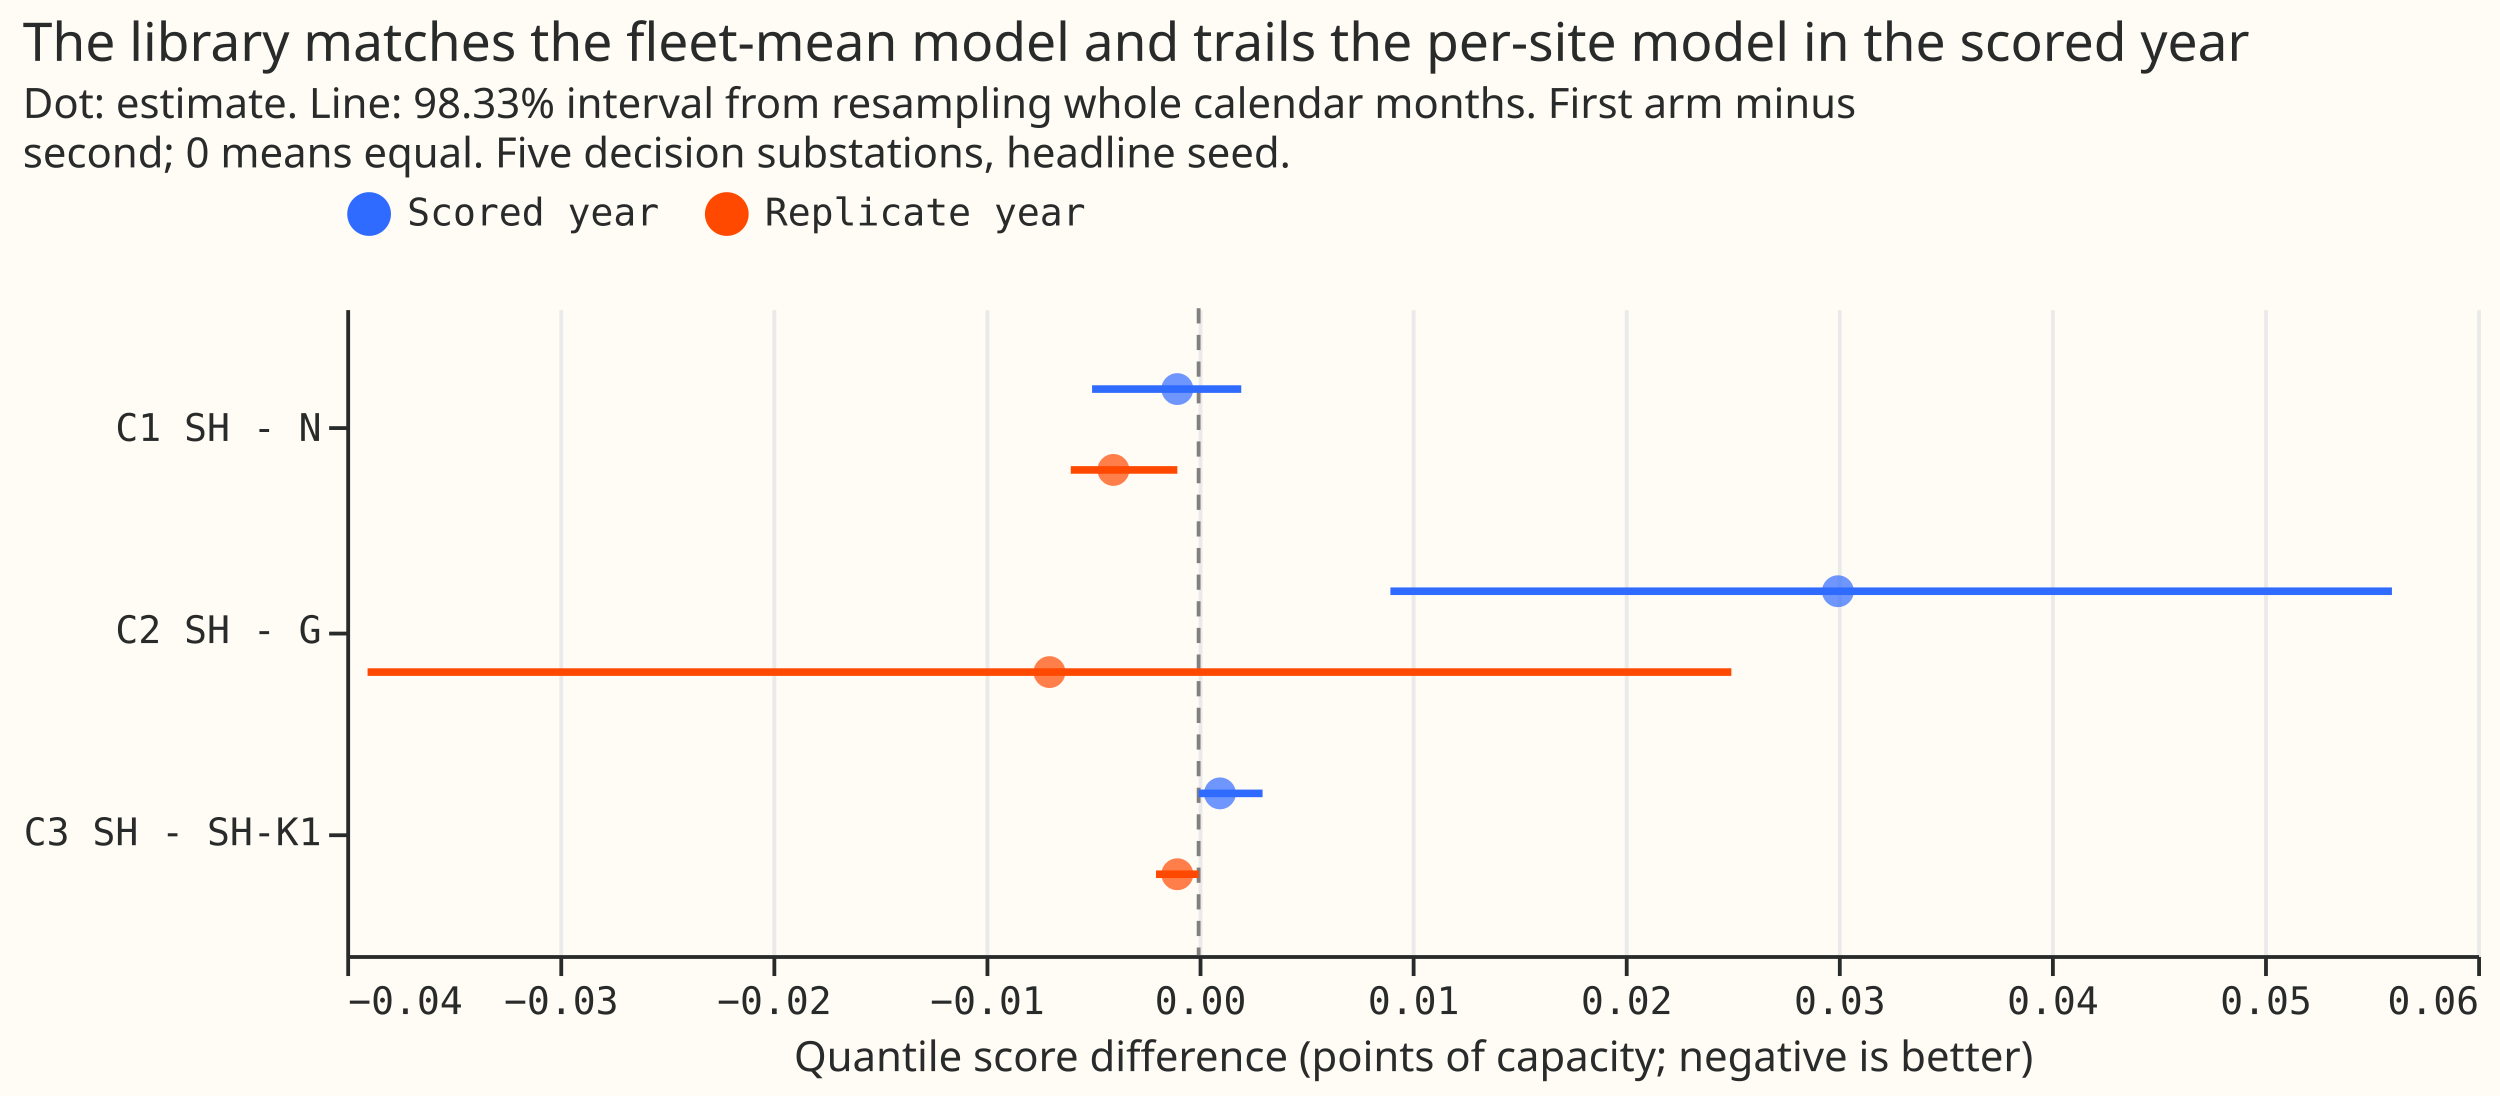
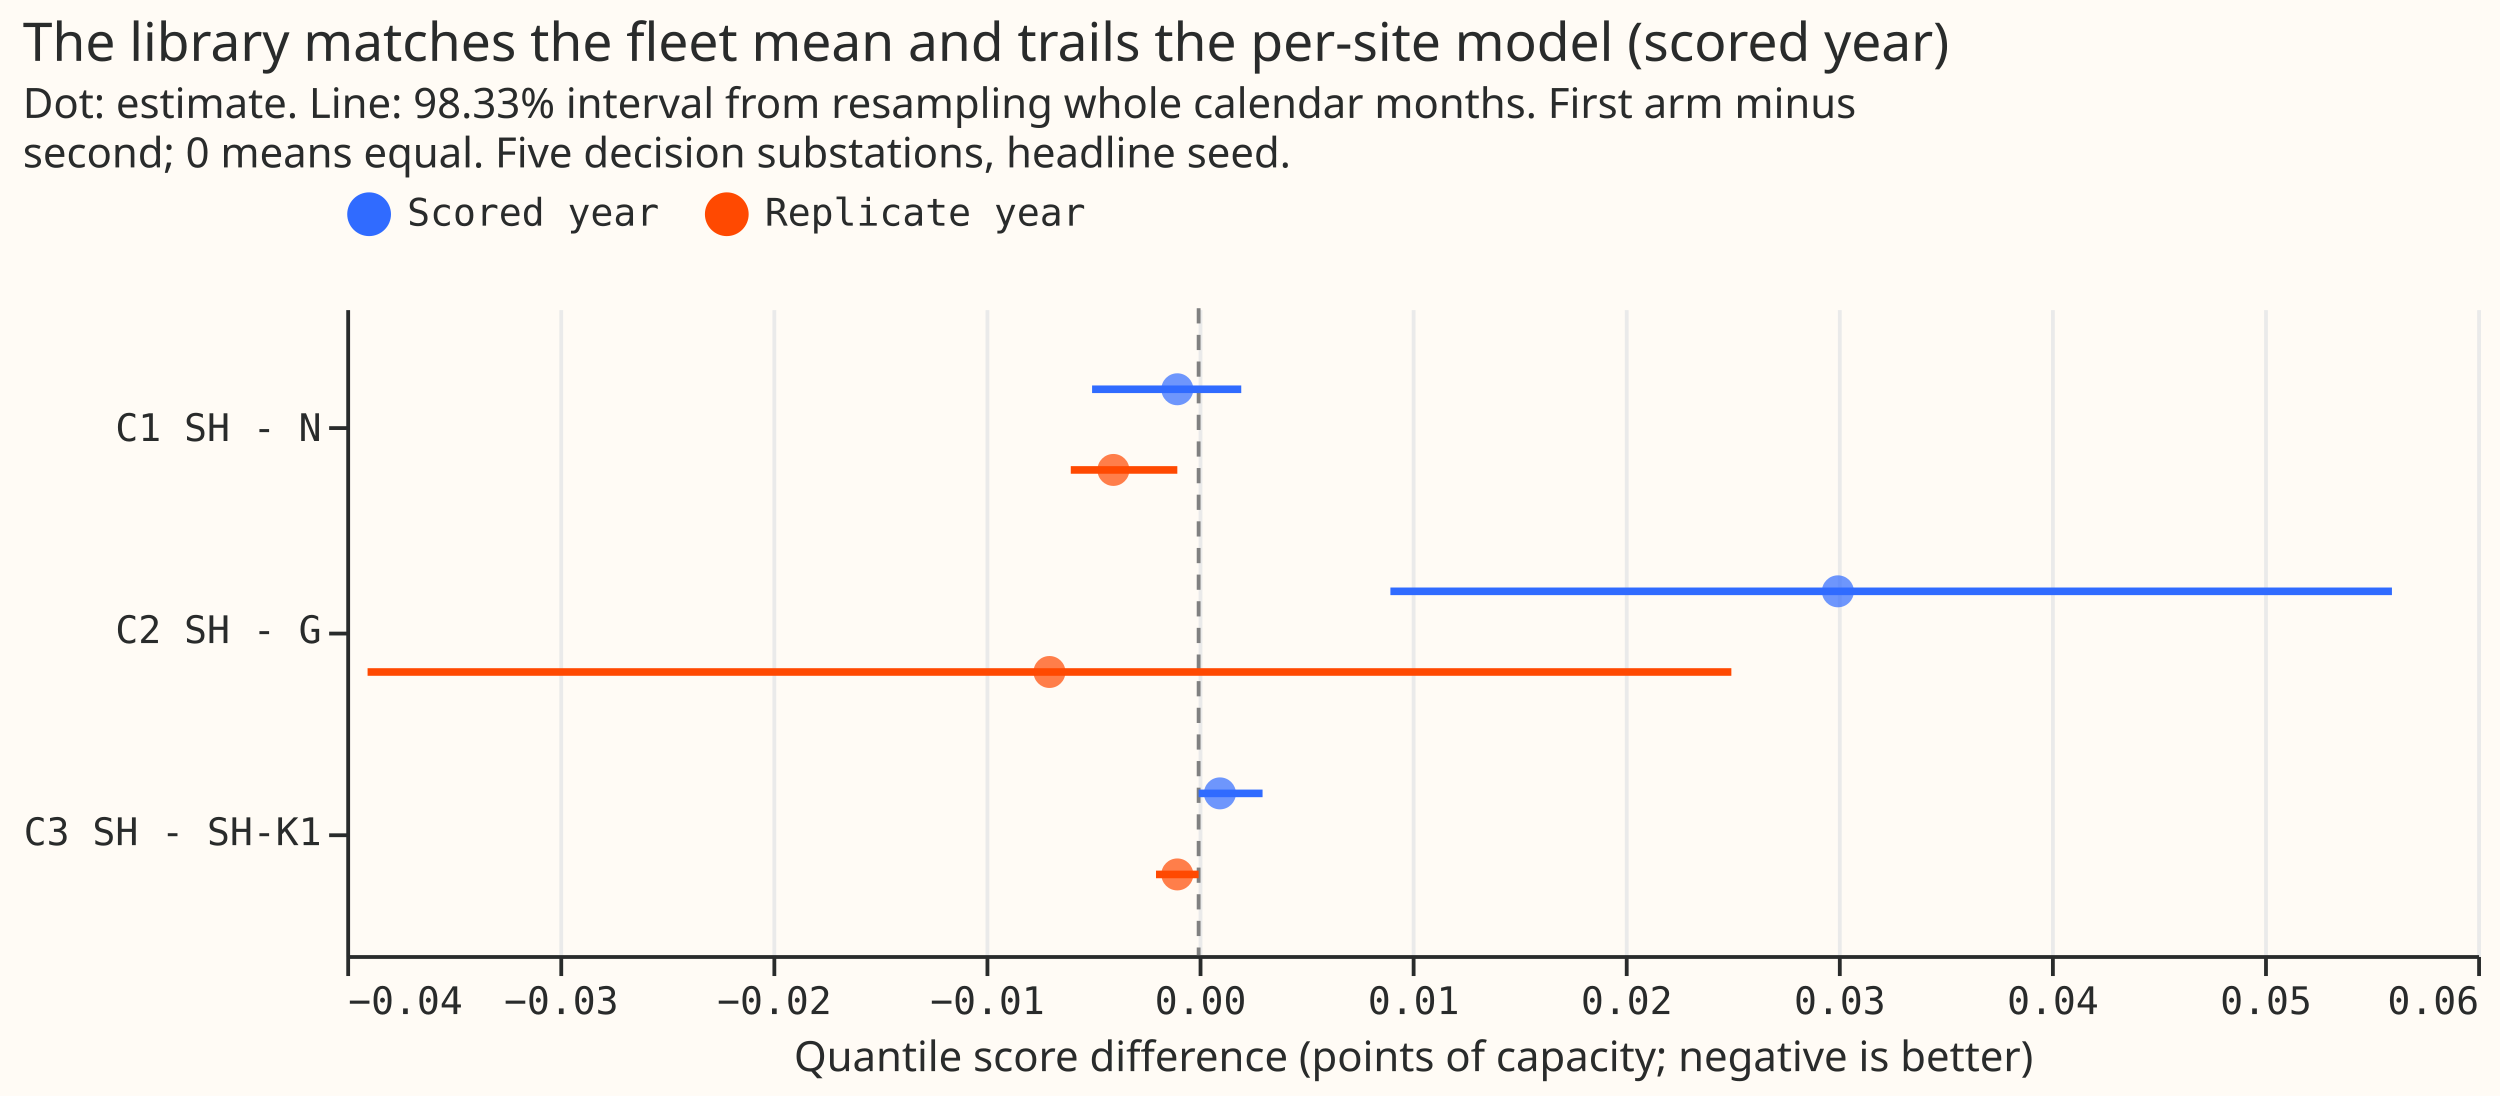
- <svg xmlns="http://www.w3.org/2000/svg" version="1.1" class="marks" width="657" height="288" viewBox="0 0 657 288">
-   <rect width="657" height="288" fill="#FFFBF5" />
-   <g fill="none" stroke-miterlimit="10" transform="translate(91,81)">
-     <g class="mark-group role-frame root" role="graphics-object" aria-roledescription="group mark container">
-       <g transform="translate(0,0)">
-         <path class="background" aria-hidden="true" d="M0.5,0.5h560v170h-560Z" fill="#FFFBF5" />
-         <g>
-           <g class="mark-group role-axis" aria-hidden="true">
-             <g transform="translate(0.5,170.5)">
-               <path class="background" aria-hidden="true" d="M0,0h0v0h0Z" pointer-events="none" />
-               <g>
-                 <g class="mark-rule role-axis-grid" pointer-events="none">
-                   <line transform="translate(0,0)" x2="0" y2="-170" stroke="#EAEAEA" stroke-width="1" opacity="1" />
-                   <line transform="translate(56,0)" x2="0" y2="-170" stroke="#EAEAEA" stroke-width="1" opacity="1" />
-                   <line transform="translate(112,0)" x2="0" y2="-170" stroke="#EAEAEA" stroke-width="1" opacity="1" />
-                   <line transform="translate(168,0)" x2="0" y2="-170" stroke="#EAEAEA" stroke-width="1" opacity="1" />
-                   <line transform="translate(224,0)" x2="0" y2="-170" stroke="#EAEAEA" stroke-width="1" opacity="1" />
-                   <line transform="translate(280,0)" x2="0" y2="-170" stroke="#EAEAEA" stroke-width="1" opacity="1" />
-                   <line transform="translate(336,0)" x2="0" y2="-170" stroke="#EAEAEA" stroke-width="1" opacity="1" />
-                   <line transform="translate(392,0)" x2="0" y2="-170" stroke="#EAEAEA" stroke-width="1" opacity="1" />
-                   <line transform="translate(448,0)" x2="0" y2="-170" stroke="#EAEAEA" stroke-width="1" opacity="1" />
-                   <line transform="translate(504,0)" x2="0" y2="-170" stroke="#EAEAEA" stroke-width="1" opacity="1" />
-                   <line transform="translate(560,0)" x2="0" y2="-170" stroke="#EAEAEA" stroke-width="1" opacity="1" />
-                 </g>
-               </g>
-               <path class="foreground" aria-hidden="true" d="" pointer-events="none" display="none" />
-             </g>
-           </g>
-           <g class="mark-group role-axis" role="graphics-symbol" aria-roledescription="axis" aria-label="X-axis titled 'Quantile score difference (points of capacity; negative is better)' for a linear scale with values from −0.04 to 0.06">
-             <g transform="translate(0.5,170.5)">
-               <path class="background" aria-hidden="true" d="M0,0h0v0h0Z" pointer-events="none" />
-               <g>
-                 <g class="mark-rule role-axis-tick" pointer-events="none">
-                   <line transform="translate(0,0)" x2="0" y2="5" stroke="#292B2B" stroke-width="1" opacity="1" />
-                   <line transform="translate(56,0)" x2="0" y2="5" stroke="#292B2B" stroke-width="1" opacity="1" />
-                   <line transform="translate(112,0)" x2="0" y2="5" stroke="#292B2B" stroke-width="1" opacity="1" />
-                   <line transform="translate(168,0)" x2="0" y2="5" stroke="#292B2B" stroke-width="1" opacity="1" />
-                   <line transform="translate(224,0)" x2="0" y2="5" stroke="#292B2B" stroke-width="1" opacity="1" />
-                   <line transform="translate(280,0)" x2="0" y2="5" stroke="#292B2B" stroke-width="1" opacity="1" />
-                   <line transform="translate(336,0)" x2="0" y2="5" stroke="#292B2B" stroke-width="1" opacity="1" />
-                   <line transform="translate(392,0)" x2="0" y2="5" stroke="#292B2B" stroke-width="1" opacity="1" />
-                   <line transform="translate(448,0)" x2="0" y2="5" stroke="#292B2B" stroke-width="1" opacity="1" />
-                   <line transform="translate(504,0)" x2="0" y2="5" stroke="#292B2B" stroke-width="1" opacity="1" />
-                   <line transform="translate(560,0)" x2="0" y2="5" stroke="#292B2B" stroke-width="1" opacity="1" />
-                 </g>
-                 <g class="mark-text role-axis-label" pointer-events="none">
-                   <text text-anchor="start" transform="translate(0,15)" font-family="Matter Semi Mono, Roboto Mono, monospace" font-size="10px" fill="#292B2B" opacity="1">−0.04</text>
-                   <text text-anchor="middle" transform="translate(56,15)" font-family="Matter Semi Mono, Roboto Mono, monospace" font-size="10px" fill="#292B2B" opacity="1">−0.03</text>
-                   <text text-anchor="middle" transform="translate(112,15)" font-family="Matter Semi Mono, Roboto Mono, monospace" font-size="10px" fill="#292B2B" opacity="1">−0.02</text>
-                   <text text-anchor="middle" transform="translate(168,15)" font-family="Matter Semi Mono, Roboto Mono, monospace" font-size="10px" fill="#292B2B" opacity="1">−0.01</text>
-                   <text text-anchor="middle" transform="translate(224,15)" font-family="Matter Semi Mono, Roboto Mono, monospace" font-size="10px" fill="#292B2B" opacity="1">0.00</text>
-                   <text text-anchor="middle" transform="translate(280,15)" font-family="Matter Semi Mono, Roboto Mono, monospace" font-size="10px" fill="#292B2B" opacity="1">0.01</text>
-                   <text text-anchor="middle" transform="translate(336,15)" font-family="Matter Semi Mono, Roboto Mono, monospace" font-size="10px" fill="#292B2B" opacity="1">0.02</text>
-                   <text text-anchor="middle" transform="translate(392,15)" font-family="Matter Semi Mono, Roboto Mono, monospace" font-size="10px" fill="#292B2B" opacity="1">0.03</text>
-                   <text text-anchor="middle" transform="translate(448,15)" font-family="Matter Semi Mono, Roboto Mono, monospace" font-size="10px" fill="#292B2B" opacity="1">0.04</text>
-                   <text text-anchor="middle" transform="translate(504,15)" font-family="Matter Semi Mono, Roboto Mono, monospace" font-size="10px" fill="#292B2B" opacity="1">0.05</text>
-                   <text text-anchor="end" transform="translate(560,15)" font-family="Matter Semi Mono, Roboto Mono, monospace" font-size="10px" fill="#292B2B" opacity="1">0.06</text>
-                 </g>
-                 <g class="mark-rule role-axis-domain" pointer-events="none">
-                   <line transform="translate(0,0)" x2="560" y2="0" stroke="#292B2B" stroke-width="1" opacity="1" />
-                 </g>
-                 <g class="mark-text role-axis-title" pointer-events="none">
-                   <text text-anchor="middle" transform="translate(280,30)" font-family="Matter XH, DM Sans, sans-serif" font-size="11px" font-weight="normal" fill="#292B2B" opacity="1">Quantile score difference (points of capacity; negative is better)</text>
-                 </g>
-               </g>
-               <path class="foreground" aria-hidden="true" d="" pointer-events="none" display="none" />
-             </g>
-           </g>
-           <g class="mark-group role-axis" role="graphics-symbol" aria-roledescription="axis" aria-label="Y-axis for a discrete scale with 3 values: C1 SH - N, C2 SH - G, C3 SH - SH-K1">
-             <g transform="translate(0.5,0.5)">
-               <path class="background" aria-hidden="true" d="M0,0h0v0h0Z" pointer-events="none" />
-               <g>
-                 <g class="mark-rule role-axis-tick" pointer-events="none">
-                   <line transform="translate(0,31)" x2="-5" y2="0" stroke="#292B2B" stroke-width="1" opacity="1" />
-                   <line transform="translate(0,85)" x2="-5" y2="0" stroke="#292B2B" stroke-width="1" opacity="1" />
-                   <line transform="translate(0,138)" x2="-5" y2="0" stroke="#292B2B" stroke-width="1" opacity="1" />
-                 </g>
-                 <g class="mark-text role-axis-label" pointer-events="none">
-                   <text text-anchor="end" transform="translate(-7,34.375)" font-family="Matter Semi Mono, Roboto Mono, monospace" font-size="10px" fill="#292B2B" opacity="1">C1 SH - N</text>
-                   <text text-anchor="end" transform="translate(-7,87.5)" font-family="Matter Semi Mono, Roboto Mono, monospace" font-size="10px" fill="#292B2B" opacity="1">C2 SH - G</text>
-                   <text text-anchor="end" transform="translate(-7,140.625)" font-family="Matter Semi Mono, Roboto Mono, monospace" font-size="10px" fill="#292B2B" opacity="1">C3 SH - SH-K1</text>
-                 </g>
-                 <g class="mark-rule role-axis-domain" pointer-events="none">
-                   <line transform="translate(0,0)" x2="0" y2="170" stroke="#292B2B" stroke-width="1" opacity="1" />
-                 </g>
-               </g>
-               <path class="foreground" aria-hidden="true" d="" pointer-events="none" display="none" />
-             </g>
-           </g>
-           <g class="mark-rule role-mark layer_0_marks" role="graphics-object" aria-roledescription="rule mark container">
-             <line aria-label="x: 0" role="graphics-symbol" aria-roledescription="rule mark" transform="translate(224,0)" x2="0" y2="170" stroke="#808080" stroke-dasharray="4,3" />
-           </g>
-           <g class="mark-rule role-mark layer_1_marks" role="graphics-object" aria-roledescription="rule mark container">
-             <line aria-label="Quantile score difference (points of capacity; negative is better): −0.005; contrast: C1 SH - N; high: 0.002; year: Scored year" role="graphics-symbol" aria-roledescription="rule mark" transform="translate(196,21.25)" x2="39.2" y2="0" stroke="#306BFF" stroke-width="2" />
-             <line aria-label="Quantile score difference (points of capacity; negative is better): −0.006; contrast: C1 SH - N; high: −0.001; year: Replicate year" role="graphics-symbol" aria-roledescription="rule mark" transform="translate(190.4,42.5)" x2="28" y2="0" stroke="#FF4901" stroke-width="2" />
-             <line aria-label="Quantile score difference (points of capacity; negative is better): 0.009; contrast: C2 SH - G; high: 0.056; year: Scored year" role="graphics-symbol" aria-roledescription="rule mark" transform="translate(274.4,74.375)" x2="263.2" y2="0" stroke="#306BFF" stroke-width="2" />
-             <line aria-label="Quantile score difference (points of capacity; negative is better): −0.039; contrast: C2 SH - G; high: 0.025; year: Replicate year" role="graphics-symbol" aria-roledescription="rule mark" transform="translate(5.6,95.625)" x2="358.4" y2="0" stroke="#FF4901" stroke-width="2" />
-             <line aria-label="Quantile score difference (points of capacity; negative is better): 0; contrast: C3 SH - SH-K1; high: 0.003; year: Scored year" role="graphics-symbol" aria-roledescription="rule mark" transform="translate(224,127.5)" x2="16.8" y2="0" stroke="#306BFF" stroke-width="2" />
-             <line aria-label="Quantile score difference (points of capacity; negative is better): −0.002; contrast: C3 SH - SH-K1; high: 0; year: Replicate year" role="graphics-symbol" aria-roledescription="rule mark" transform="translate(212.8,148.75)" x2="11.2" y2="0" stroke="#FF4901" stroke-width="2" />
-           </g>
-           <g class="mark-symbol role-mark layer_2_marks" role="graphics-object" aria-roledescription="symbol mark container">
-             <path aria-label="estimate: −0.001; contrast: C1 SH - N; year: Scored year; better: 4 of 5" role="graphics-symbol" aria-roledescription="point" transform="translate(218.4,21.25)" d="M4.183,0A4.183,4.183,0,1,1,-4.183,0A4.183,4.183,0,1,1,4.183,0" fill="#306BFF" stroke-width="2" opacity="0.7" />
-             <path aria-label="estimate: −0.004; contrast: C1 SH - N; year: Replicate year; better: 4 of 5" role="graphics-symbol" aria-roledescription="point" transform="translate(201.6,42.5)" d="M4.183,0A4.183,4.183,0,1,1,-4.183,0A4.183,4.183,0,1,1,4.183,0" fill="#FF4901" stroke-width="2" opacity="0.7" />
-             <path aria-label="estimate: 0.03; contrast: C2 SH - G; year: Scored year; better: 1 of 5" role="graphics-symbol" aria-roledescription="point" transform="translate(392,74.375)" d="M4.183,0A4.183,4.183,0,1,1,-4.183,0A4.183,4.183,0,1,1,4.183,0" fill="#306BFF" stroke-width="2" opacity="0.7" />
-             <path aria-label="estimate: −0.007; contrast: C2 SH - G; year: Replicate year; better: 4 of 5" role="graphics-symbol" aria-roledescription="point" transform="translate(184.8,95.625)" d="M4.183,0A4.183,4.183,0,1,1,-4.183,0A4.183,4.183,0,1,1,4.183,0" fill="#FF4901" stroke-width="2" opacity="0.7" />
-             <path aria-label="estimate: 0.001; contrast: C3 SH - SH-K1; year: Scored year; better: 0 of 5" role="graphics-symbol" aria-roledescription="point" transform="translate(229.6,127.5)" d="M4.183,0A4.183,4.183,0,1,1,-4.183,0A4.183,4.183,0,1,1,4.183,0" fill="#306BFF" stroke-width="2" opacity="0.7" />
-             <path aria-label="estimate: −0.001; contrast: C3 SH - SH-K1; year: Replicate year; better: 3 of 5" role="graphics-symbol" aria-roledescription="point" transform="translate(218.4,148.75)" d="M4.183,0A4.183,4.183,0,1,1,-4.183,0A4.183,4.183,0,1,1,4.183,0" fill="#FF4901" stroke-width="2" opacity="0.7" />
-           </g>
-           <g class="mark-group role-legend" role="graphics-symbol" aria-roledescription="legend" aria-label="Symbol legend for fill color and stroke color with 2 values: Scored year, Replicate year">
-             <g transform="translate(0,-31)">
-               <path class="background" aria-hidden="true" d="M0,0h195v13h-195Z" pointer-events="none" />
-               <g>
-                 <g class="mark-group role-legend-entry">
-                   <g transform="translate(0,0)">
-                     <path class="background" aria-hidden="true" d="M0,0h0v0h0Z" pointer-events="none" />
-                     <g>
-                       <g class="mark-group role-scope" role="graphics-object" aria-roledescription="group mark container">
-                         <g transform="translate(0,0.25)">
-                           <path class="background" aria-hidden="true" d="M0,0h82.011v12.5h-82.011Z" pointer-events="none" opacity="1" />
-                           <g>
-                             <g class="mark-symbol role-legend-symbol" pointer-events="none">
-                               <path transform="translate(6,6)" d="M5,0A5,5,0,1,1,-5,0A5,5,0,1,1,5,0" fill="#306BFF" stroke="#306BFF" stroke-width="1.5" opacity="1" />
-                             </g>
-                             <g class="mark-text role-legend-label" pointer-events="none">
-                               <text text-anchor="start" transform="translate(16,9)" font-family="Matter Semi Mono, Roboto Mono, monospace" font-size="10px" fill="#292B2B" opacity="1">Scored year</text>
-                             </g>
-                           </g>
-                           <path class="foreground" aria-hidden="true" d="" pointer-events="none" display="none" />
-                         </g>
-                         <g transform="translate(94,0.25)">
-                           <path class="background" aria-hidden="true" d="M0,0h100.014v12.5h-100.014Z" pointer-events="none" opacity="1" />
-                           <g>
-                             <g class="mark-symbol role-legend-symbol" pointer-events="none">
-                               <path transform="translate(6,6)" d="M5,0A5,5,0,1,1,-5,0A5,5,0,1,1,5,0" fill="#FF4901" stroke="#FF4901" stroke-width="1.5" opacity="1" />
-                             </g>
-                             <g class="mark-text role-legend-label" pointer-events="none">
-                               <text text-anchor="start" transform="translate(16,9)" font-family="Matter Semi Mono, Roboto Mono, monospace" font-size="10px" fill="#292B2B" opacity="1">Replicate year</text>
-                             </g>
-                           </g>
-                           <path class="foreground" aria-hidden="true" d="" pointer-events="none" display="none" />
-                         </g>
-                       </g>
-                     </g>
-                     <path class="foreground" aria-hidden="true" d="" pointer-events="none" display="none" />
-                   </g>
-                 </g>
-               </g>
-               <path class="foreground" aria-hidden="true" d="" pointer-events="none" display="none" />
-             </g>
-           </g>
-           <g class="mark-group role-title">
-             <g transform="translate(-85.0127,-76)">
-               <path class="background" aria-hidden="true" d="M0,0h0v0h0Z" pointer-events="none" />
-               <g>
-                 <g class="mark-text role-title-text" role="graphics-symbol" aria-roledescription="title" aria-label="Title text 'The library matches the fleet-mean model and trails the per-site model in the scored year'" pointer-events="none">
-                   <text text-anchor="start" transform="translate(0,11)" font-family="Matter XH, DM Sans, sans-serif" font-size="14px" font-weight="normal" fill="#292B2B" opacity="1">The library matches the fleet-mean model and trails the per-site model in the scored year</text>
-                 </g>
-                 <g class="mark-text role-title-subtitle" role="graphics-symbol" aria-roledescription="subtitle" aria-label="Subtitle text 'Dot: estimate. Line: 98.33% interval from resampling whole calendar months. First arm minus second; 0 means equal. Five decision substations, headline seed.'" pointer-events="none">
-                   <text text-anchor="start" transform="translate(0,26)" font-family="Matter XH, DM Sans, sans-serif" font-size="11px" fill="#292B2B" opacity="1">
-                     <tspan>Dot: estimate. Line: 98.33% interval from resampling whole calendar months. First arm minus</tspan>
-                     <tspan x="0" dy="13">second; 0 means equal. Five decision substations, headline seed.</tspan>
-                   </text>
-                 </g>
-               </g>
-               <path class="foreground" aria-hidden="true" d="" pointer-events="none" display="none" />
-             </g>
-           </g>
+ <svg xmlns="http://www.w3.org/2000/svg" width="657" height="288" class="marks" viewBox="0 0 657 288">
+   <path fill="#fffbf5" d="M0 0h657v288H0z" />
+   <g fill="none" stroke-miterlimit="10" aria-roledescription="group mark container" class="mark-group role-frame root">
+     <path fill="#fffbf5" d="M91.5 81.5h560v170h-560Z" aria-hidden="true" class="background" />
+     <g aria-hidden="true" class="mark-group role-axis">
+       <path stroke="#eaeaea" d="M91.5 251.5v-170m56 170v-170m56 170v-170m56 170v-170m56 170v-170m56 170v-170m56 170v-170m56 170v-170m56 170v-170m56 170v-170m56 170v-170" class="mark-rule role-axis-grid" pointer-events="none" />
+     </g>
+     <g aria-label="X-axis titled 'Quantile score difference (points of capacity; negative is better)' for a linear scale with values from −0.04 to 0.06" aria-roledescription="axis" class="mark-group role-axis" pointer-events="none">
+       <path stroke="#292b2b" d="M91.5 251.5v5m56-5v5m56-5v5m56-5v5m56-5v5m56-5v5m56-5v5m56-5v5m56-5v5m56-5v5m56-5v5" class="mark-rule role-axis-tick" />
+       <g fill="#292b2b" class="mark-text role-axis-label" font-family="Matter Semi Mono, Roboto Mono, monospace" font-size="10">
+         <text transform="translate(91.5 266.5)">−0.04</text>
+         <text text-anchor="middle" transform="translate(147.5 266.5)">−0.03</text>
+         <text text-anchor="middle" transform="translate(203.5 266.5)">−0.02</text>
+         <text text-anchor="middle" transform="translate(259.5 266.5)">−0.01</text>
+         <text text-anchor="middle" transform="translate(315.5 266.5)">0.00</text>
+         <text text-anchor="middle" transform="translate(371.5 266.5)">0.01</text>
+         <text text-anchor="middle" transform="translate(427.5 266.5)">0.02</text>
+         <text text-anchor="middle" transform="translate(483.5 266.5)">0.03</text>
+         <text text-anchor="middle" transform="translate(539.5 266.5)">0.04</text>
+         <text text-anchor="middle" transform="translate(595.5 266.5)">0.05</text>
+         <text text-anchor="end" transform="translate(651.5 266.5)">0.06</text>
+       </g>
+       <path stroke="#292b2b" d="M91.5 251.5h560" class="mark-rule role-axis-domain" />
+       <text fill="#292b2b" class="mark-text role-axis-title" font-family="Matter XH, DM Sans, sans-serif" font-size="11" text-anchor="middle" transform="translate(371.5 281.5)">Quantile score difference (points of capacity; negative is better)</text>
+     </g>
+     <g aria-label="Y-axis for a discrete scale with 3 values: C1 SH - N, C2 SH - G, C3 SH - SH-K1" aria-roledescription="axis" class="mark-group role-axis" pointer-events="none">
+       <path stroke="#292b2b" d="M91.5 112.5h-5m5 54h-5m5 53h-5" class="mark-rule role-axis-tick" />
+       <g fill="#292b2b" class="mark-text role-axis-label" font-family="Matter Semi Mono, Roboto Mono, monospace" font-size="10" text-anchor="end">
+         <text transform="translate(84.5 115.9)">C1 SH - N</text>
+         <text transform="translate(84.5 169)">C2 SH - G</text>
+         <text transform="translate(84.5 222.1)">C3 SH - SH-K1</text>
+       </g>
+       <path stroke="#292b2b" d="M91.5 81.5v170" class="mark-rule role-axis-domain" />
+     </g>
+     <g aria-roledescription="rule mark container" class="mark-rule role-mark layer_0_marks">
+       <path stroke="gray" stroke-dasharray="4,3" d="M315 81v170" aria-label="x: 0" aria-roledescription="rule mark" />
+     </g>
+     <g stroke-width="2" aria-roledescription="rule mark container" class="mark-rule role-mark layer_1_marks">
+       <path stroke="#306bff" d="M287 102.3h39.2" aria-label="Quantile score difference (points of capacity; negative is better): −0.005; contrast: C1 SH - N; high: 0.002; year: Scored year" aria-roledescription="rule mark" />
+       <path stroke="#ff4901" d="M281.4 123.5h28" aria-label="Quantile score difference (points of capacity; negative is better): −0.006; contrast: C1 SH - N; high: −0.001; year: Replicate year" aria-roledescription="rule mark" />
+       <path stroke="#306bff" d="M365.4 155.4h263.2" aria-label="Quantile score difference (points of capacity; negative is better): 0.009; contrast: C2 SH - G; high: 0.056; year: Scored year" aria-roledescription="rule mark" />
+       <path stroke="#ff4901" d="M96.6 176.6H455" aria-label="Quantile score difference (points of capacity; negative is better): −0.039; contrast: C2 SH - G; high: 0.025; year: Replicate year" aria-roledescription="rule mark" />
+       <path stroke="#306bff" d="M315 208.5h16.8" aria-label="Quantile score difference (points of capacity; negative is better): 0; contrast: C3 SH - SH-K1; high: 0.003; year: Scored year" aria-roledescription="rule mark" />
+       <path stroke="#ff4901" d="M303.8 229.8H315" aria-label="Quantile score difference (points of capacity; negative is better): −0.002; contrast: C3 SH - SH-K1; high: 0; year: Replicate year" aria-roledescription="rule mark" />
+     </g>
+     <g aria-roledescription="symbol mark container" class="mark-symbol role-mark layer_2_marks">
+       <path fill="#306bff" d="M313.6 102.3a4.2 4.2 0 1 1-8.4 0 4.2 4.2 0 1 1 8.4 0" aria-label="estimate: −0.001; contrast: C1 SH - N; year: Scored year; better: 4 of 5" aria-roledescription="point" opacity=".7" />
+       <path fill="#ff4901" d="M296.8 123.5a4.2 4.2 0 1 1-8.4 0 4.2 4.2 0 1 1 8.4 0" aria-label="estimate: −0.004; contrast: C1 SH - N; year: Replicate year; better: 4 of 5" aria-roledescription="point" opacity=".7" />
+       <path fill="#306bff" d="M487.2 155.4a4.2 4.2 0 1 1-8.4 0 4.2 4.2 0 1 1 8.4 0" aria-label="estimate: 0.03; contrast: C2 SH - G; year: Scored year; better: 1 of 5" aria-roledescription="point" opacity=".7" />
+       <path fill="#ff4901" d="M280 176.6a4.2 4.2 0 1 1-8.4 0 4.2 4.2 0 1 1 8.4 0" aria-label="estimate: −0.007; contrast: C2 SH - G; year: Replicate year; better: 4 of 5" aria-roledescription="point" opacity=".7" />
+       <path fill="#306bff" d="M324.8 208.5a4.2 4.2 0 1 1-8.4 0 4.2 4.2 0 1 1 8.4 0" aria-label="estimate: 0.001; contrast: C3 SH - SH-K1; year: Scored year; better: 0 of 5" aria-roledescription="point" opacity=".7" />
+       <path fill="#ff4901" d="M313.6 229.8a4.2 4.2 0 1 1-8.4 0 4.2 4.2 0 1 1 8.4 0" aria-label="estimate: −0.001; contrast: C3 SH - SH-K1; year: Replicate year; better: 3 of 5" aria-roledescription="point" opacity=".7" />
+     </g>
+     <g aria-label="Symbol legend for fill color and stroke color with 2 values: Scored year, Replicate year" aria-roledescription="legend" class="mark-group role-legend">
+       <path d="M91 50h195v13H91Z" aria-hidden="true" class="background" pointer-events="none" />
+       <g class="mark-group role-legend-entry">
+         <g aria-roledescription="group mark container" class="mark-group role-scope" pointer-events="none">
+           <path d="M91 50.3h82v12.5H91Z" aria-hidden="true" class="background" />
+           <path fill="#306bff" stroke="#306bff" stroke-width="1.5" d="M102 56.3a5 5 0 1 1-10 0 5 5 0 1 1 10 0" class="mark-symbol role-legend-symbol" />
+           <text fill="#292b2b" class="mark-text role-legend-label" font-family="Matter Semi Mono, Roboto Mono, monospace" font-size="10" transform="translate(107 59.3)">Scored year</text>
+           <path d="M185 50.3h100v12.5H185Z" aria-hidden="true" class="background" />
+           <path fill="#ff4901" stroke="#ff4901" stroke-width="1.5" d="M196 56.3a5 5 0 1 1-10 0 5 5 0 1 1 10 0" class="mark-symbol role-legend-symbol" />
+           <text fill="#292b2b" class="mark-text role-legend-label" font-family="Matter Semi Mono, Roboto Mono, monospace" font-size="10" transform="translate(201 59.3)">Replicate year</text>
        </g>
-         <path class="foreground" aria-hidden="true" d="" display="none" />
      </g>
+     </g>
+     <g fill="#292b2b" class="mark-group role-title" font-family="Matter XH, DM Sans, sans-serif" pointer-events="none">
+       <text aria-label="Title text 'The library matches the fleet mean and trails the per-site model (scored year)'" aria-roledescription="title" class="mark-text role-title-text" font-size="14" transform="translate(6 16)">The library matches the fleet mean and trails the per-site model (scored year)</text>
+       <text aria-label="Subtitle text 'Dot: estimate. Line: 98.33% interval from resampling whole calendar months. First arm minus second; 0 means equal. Five decision substations, headline seed.'" aria-roledescription="subtitle" class="mark-text role-title-subtitle" font-size="11" transform="translate(6 31)">
+         <tspan>Dot: estimate. Line: 98.33% interval from resampling whole calendar months. First arm minus</tspan>
+         <tspan x="0" dy="13">second; 0 means equal. Five decision substations, headline seed.</tspan>
+       </text>
    </g>
  </g>
</svg>
